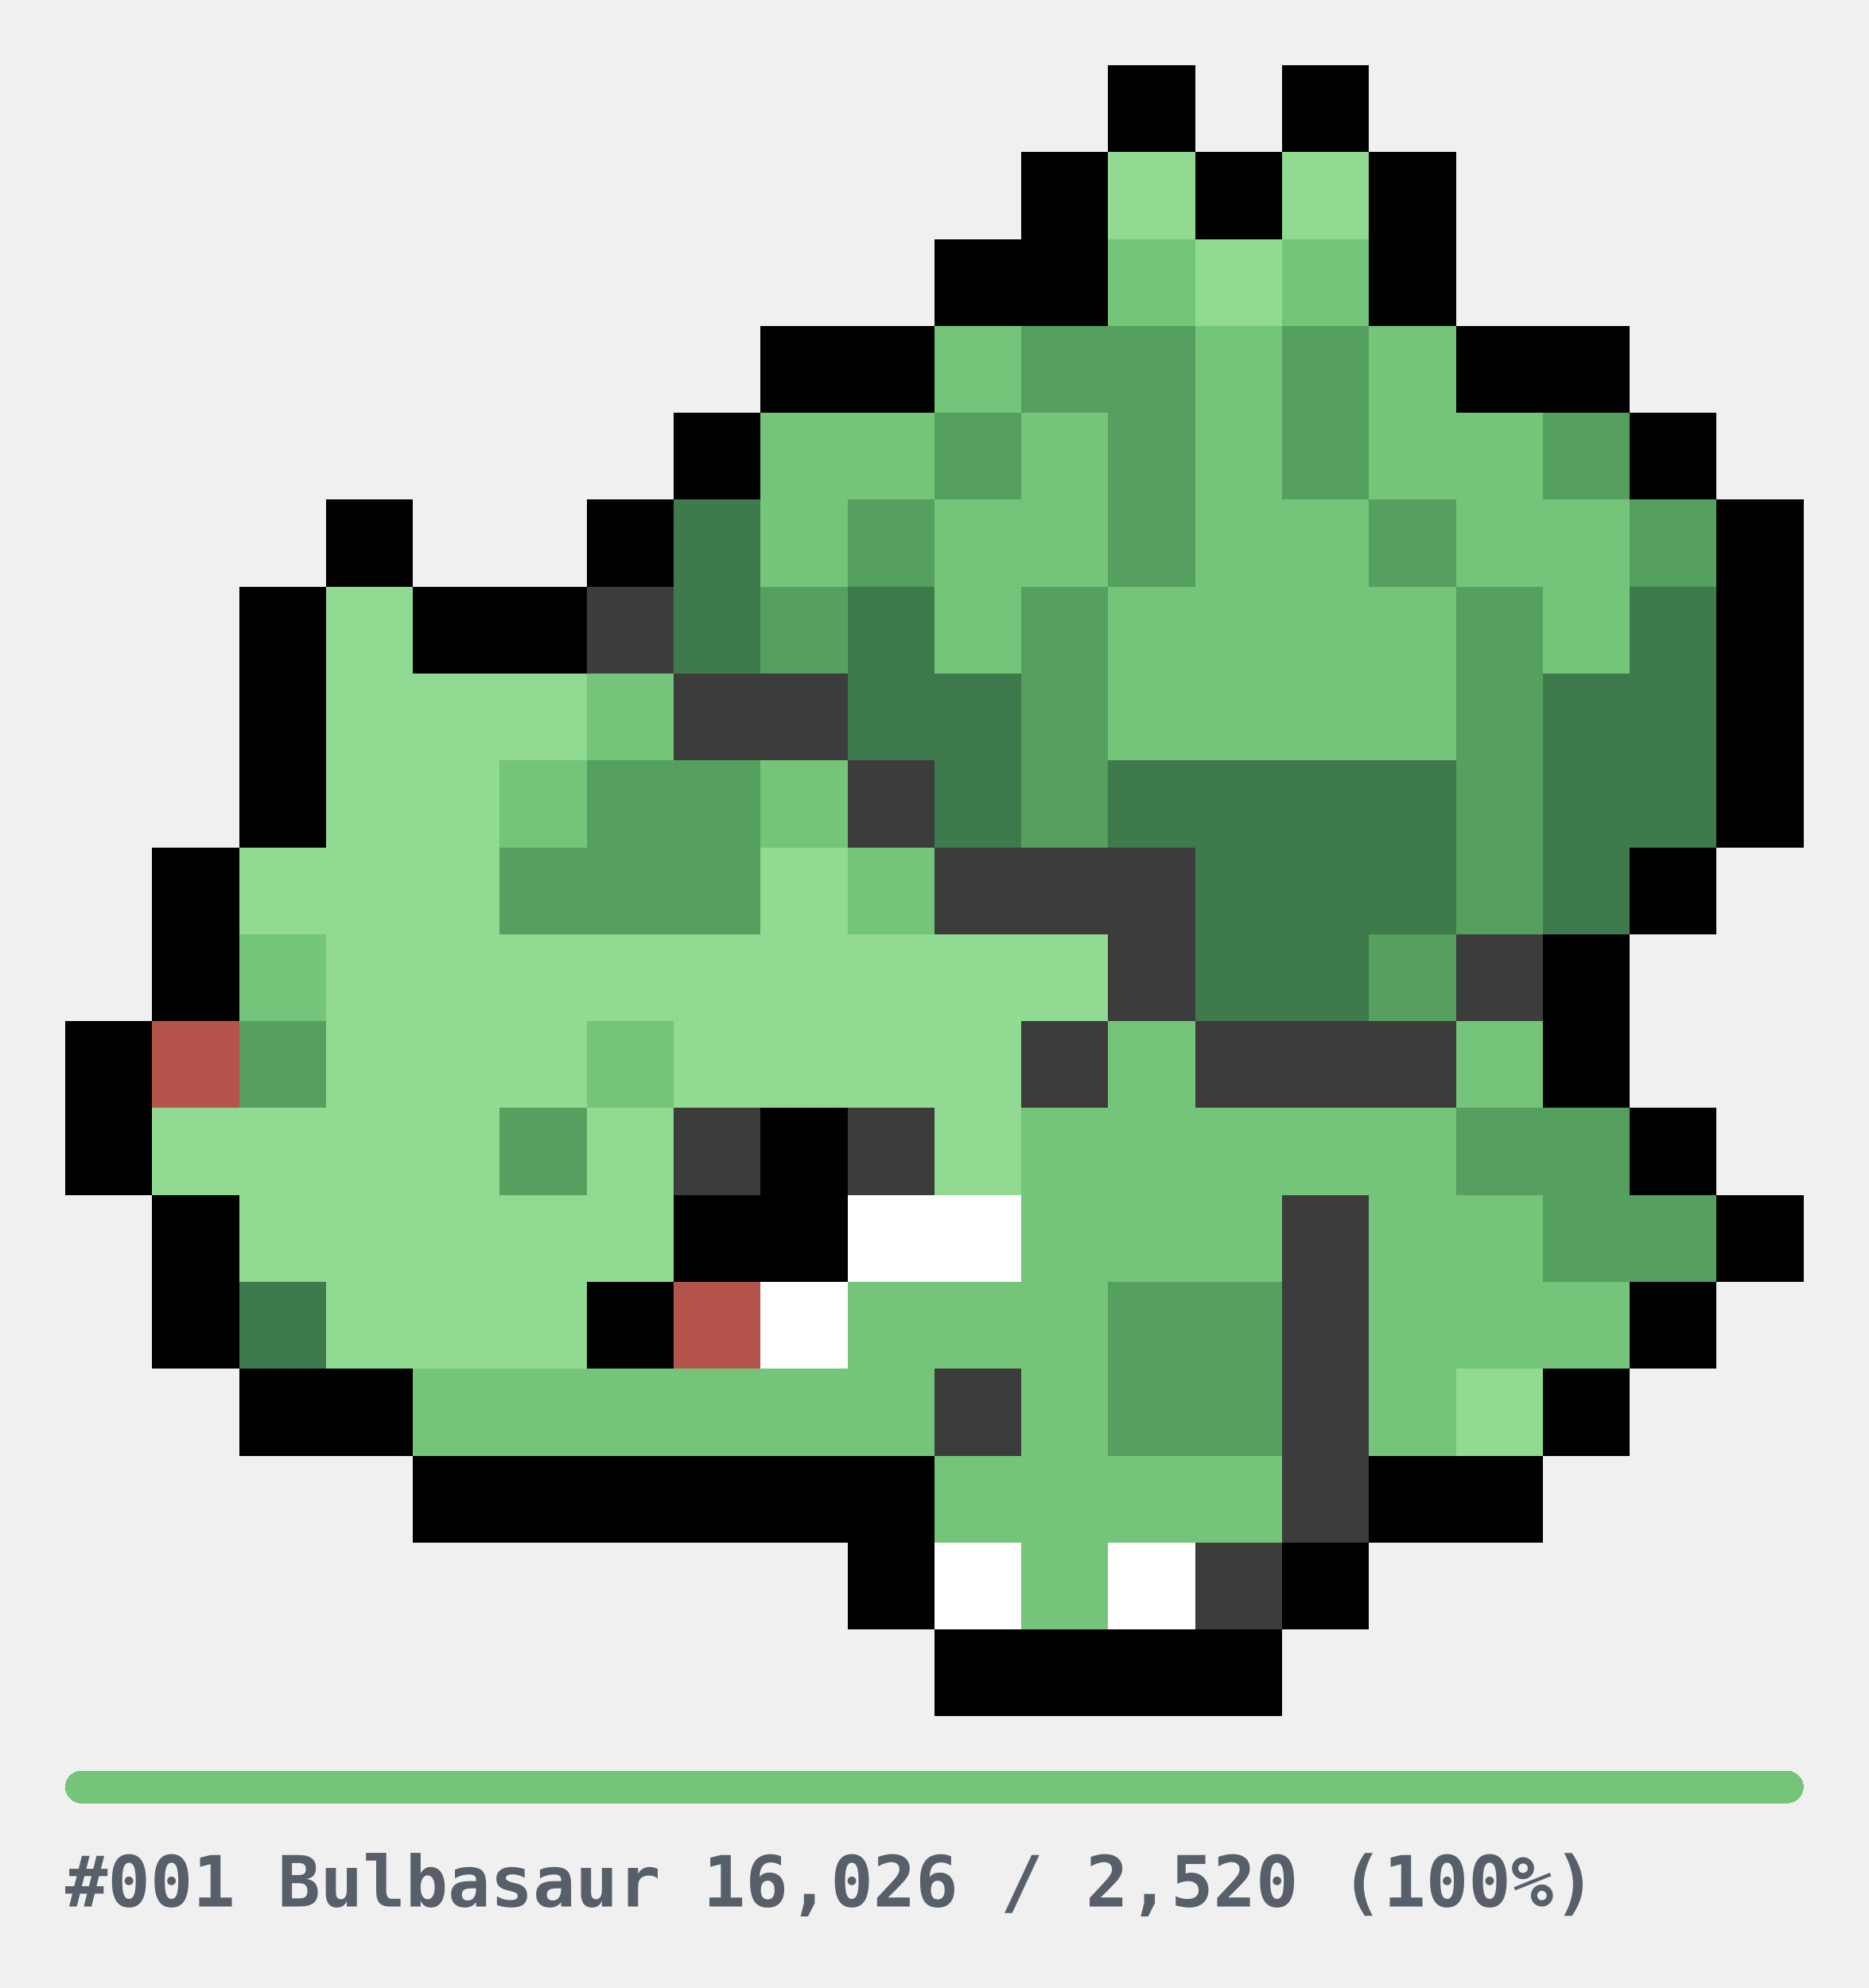
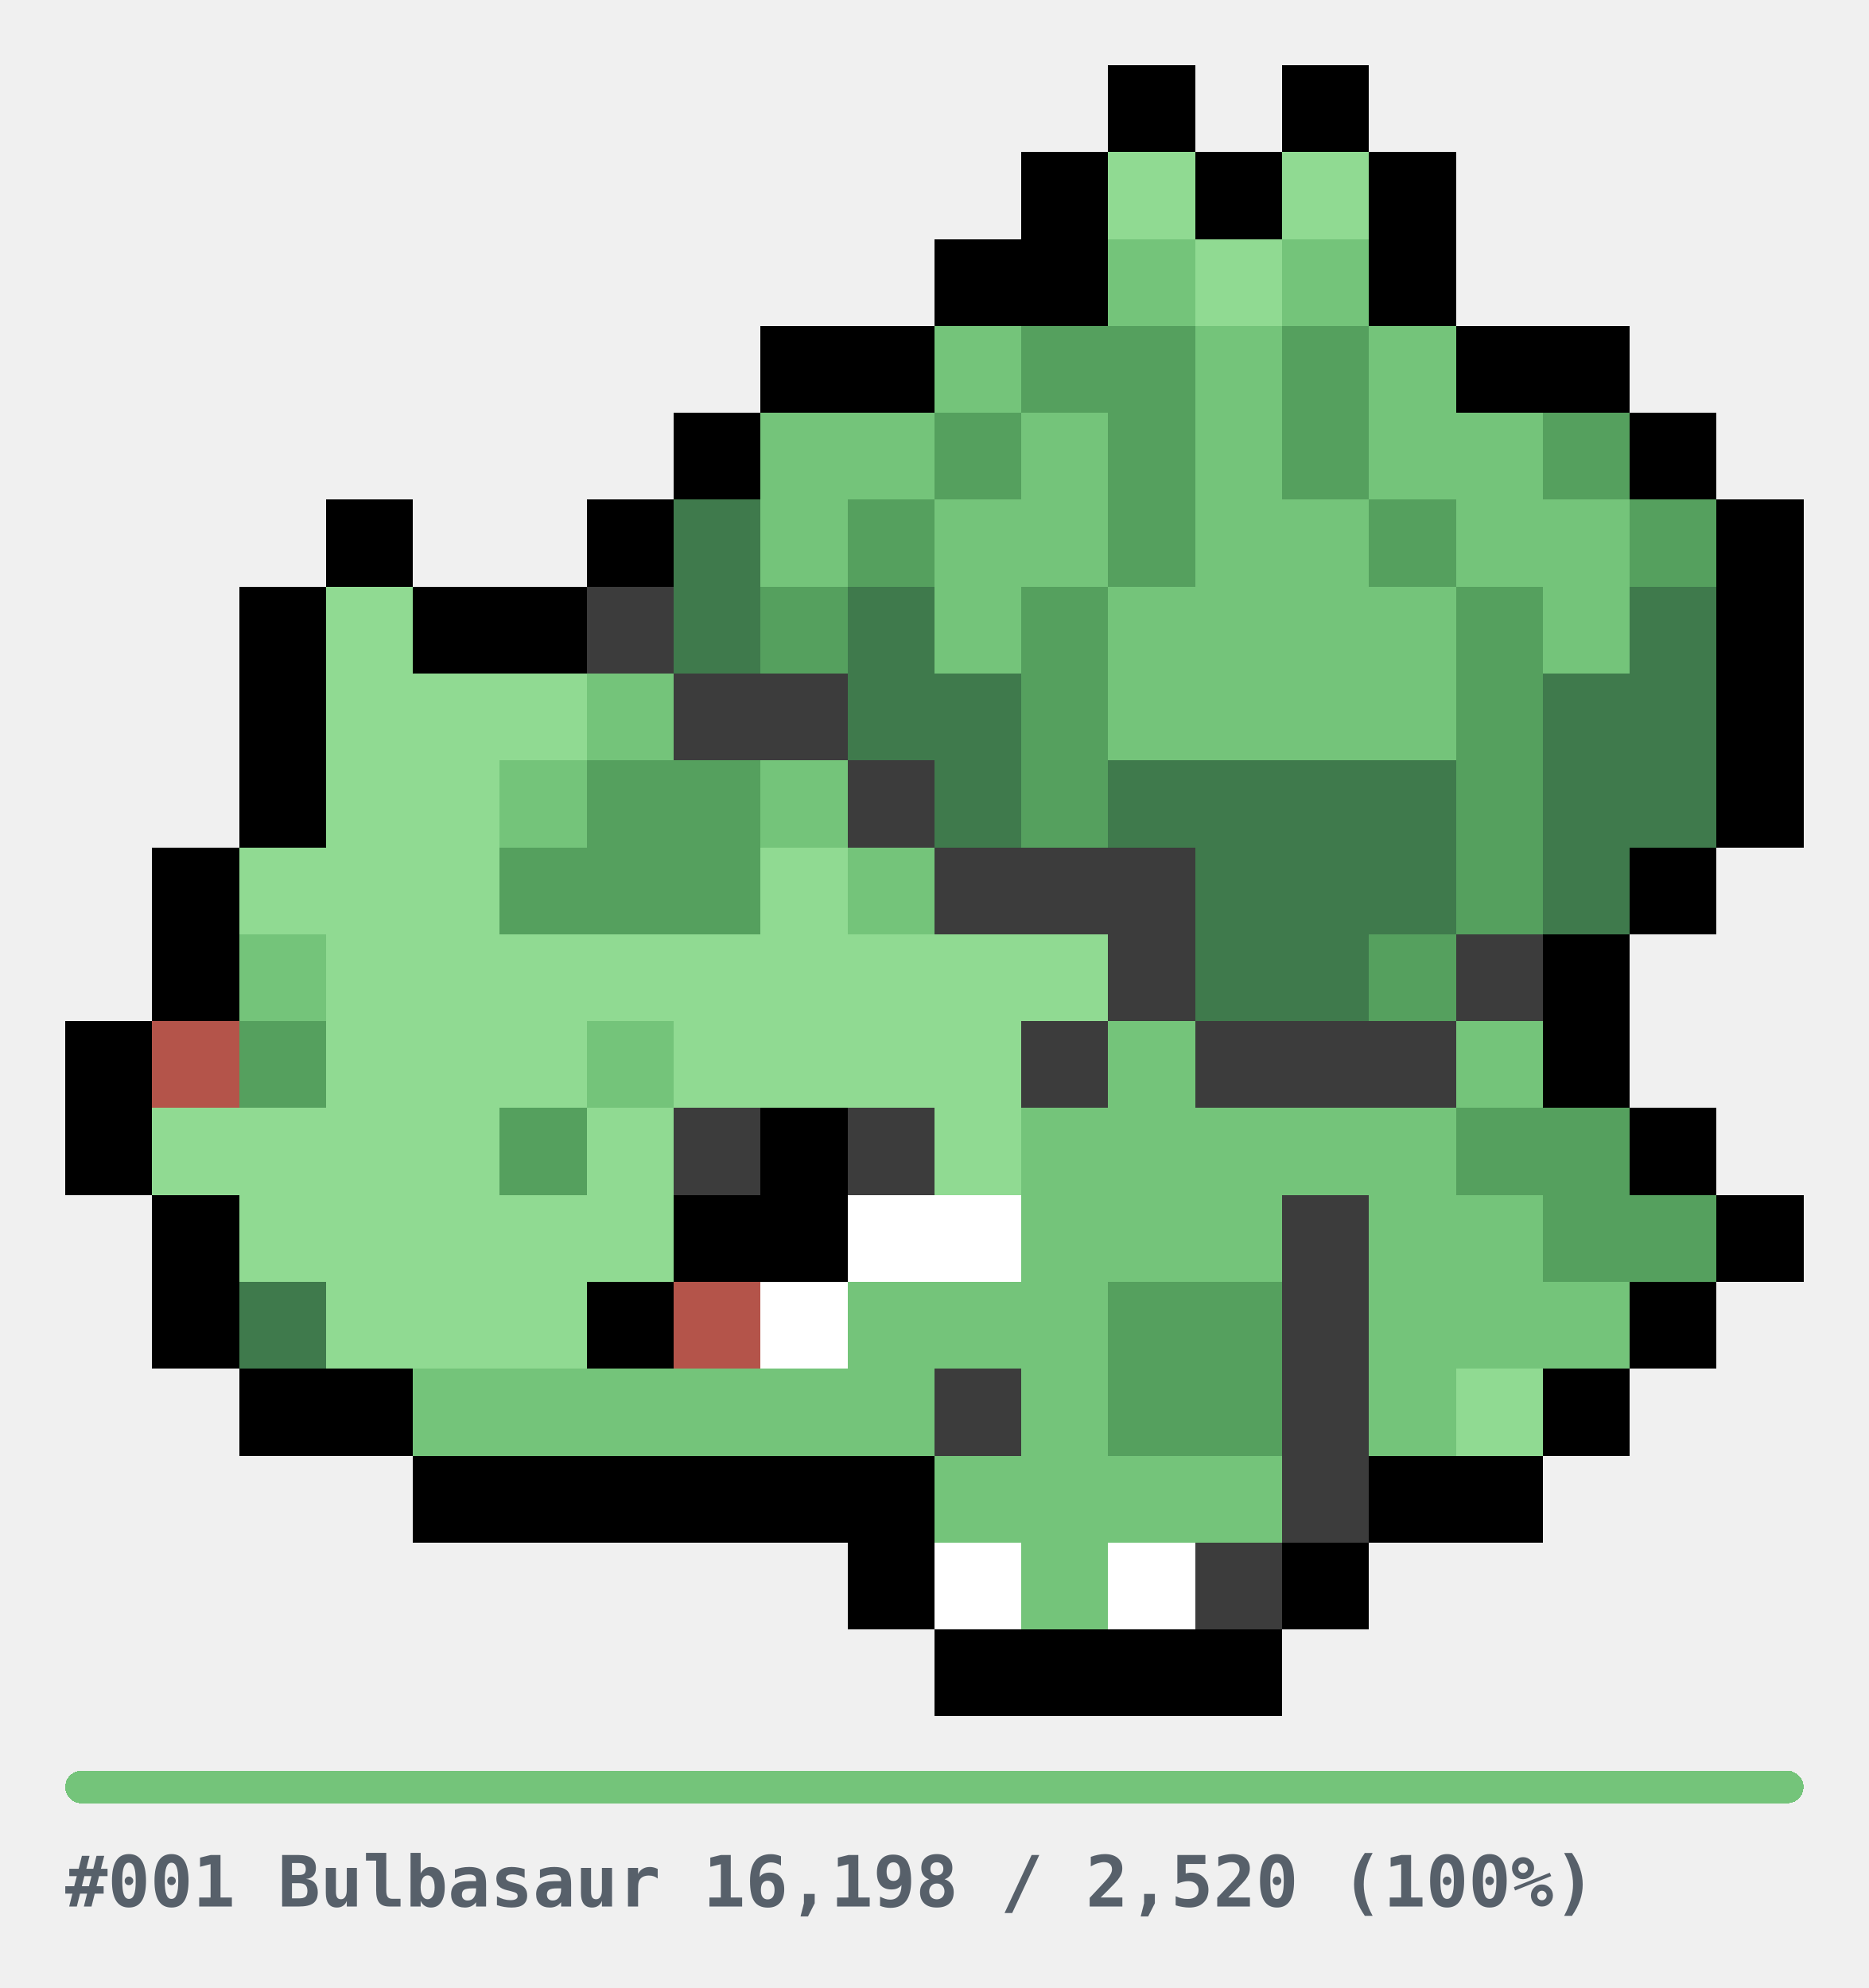
<svg xmlns="http://www.w3.org/2000/svg" width="344" height="366" viewBox="0 0 344 366" role="img" shape-rendering="crispEdges">
  <style>
.u{fill:#E6E6E6}.bar{fill:#E6E6E6}
.cap{fill:#57606A;font-family:ui-monospace,SFMono-Regular,Menlo,Consolas,monospace;font-size:13px;font-weight:600}
@media(prefers-color-scheme:dark){.u{fill:#2A2A2A}.bar{fill:#2A2A2A}.cap{fill:#8B949E}}
</style>
  <g transform="translate(12,12)">
    <rect x="192" y="0" width="16" height="16" fill="#000000" />
    <rect x="224" y="0" width="16" height="16" fill="#000000" />
    <rect x="176" y="16" width="16" height="16" fill="#000000" />
    <rect x="192" y="16" width="16" height="16" fill="#90DA92" />
    <rect x="208" y="16" width="16" height="16" fill="#000000" />
    <rect x="224" y="16" width="16" height="16" fill="#90DA92" />
    <rect x="240" y="16" width="16" height="16" fill="#000000" />
    <rect x="160" y="32" width="16" height="16" fill="#000000" />
    <rect x="176" y="32" width="16" height="16" fill="#000000" />
    <rect x="192" y="32" width="16" height="16" fill="#74C47A" />
    <rect x="208" y="32" width="16" height="16" fill="#90DA92" />
    <rect x="224" y="32" width="16" height="16" fill="#74C47A" />
    <rect x="240" y="32" width="16" height="16" fill="#000000" />
    <rect x="128" y="48" width="16" height="16" fill="#000000" />
    <rect x="144" y="48" width="16" height="16" fill="#000000" />
    <rect x="160" y="48" width="16" height="16" fill="#74C47A" />
    <rect x="176" y="48" width="16" height="16" fill="#55A05E" />
    <rect x="192" y="48" width="16" height="16" fill="#55A05E" />
    <rect x="208" y="48" width="16" height="16" fill="#74C47A" />
    <rect x="224" y="48" width="16" height="16" fill="#55A05E" />
    <rect x="240" y="48" width="16" height="16" fill="#74C47A" />
    <rect x="256" y="48" width="16" height="16" fill="#000000" />
    <rect x="272" y="48" width="16" height="16" fill="#000000" />
    <rect x="112" y="64" width="16" height="16" fill="#000000" />
    <rect x="128" y="64" width="16" height="16" fill="#74C47A" />
    <rect x="144" y="64" width="16" height="16" fill="#74C47A" />
    <rect x="160" y="64" width="16" height="16" fill="#55A05E" />
    <rect x="176" y="64" width="16" height="16" fill="#74C47A" />
    <rect x="192" y="64" width="16" height="16" fill="#55A05E" />
    <rect x="208" y="64" width="16" height="16" fill="#74C47A" />
    <rect x="224" y="64" width="16" height="16" fill="#55A05E" />
    <rect x="240" y="64" width="16" height="16" fill="#74C47A" />
    <rect x="256" y="64" width="16" height="16" fill="#74C47A" />
    <rect x="272" y="64" width="16" height="16" fill="#55A05E" />
    <rect x="288" y="64" width="16" height="16" fill="#000000" />
    <rect x="48" y="80" width="16" height="16" fill="#000000" />
    <rect x="96" y="80" width="16" height="16" fill="#000000" />
    <rect x="112" y="80" width="16" height="16" fill="#3F7A4C" />
    <rect x="128" y="80" width="16" height="16" fill="#74C47A" />
    <rect x="144" y="80" width="16" height="16" fill="#55A05E" />
    <rect x="160" y="80" width="16" height="16" fill="#74C47A" />
    <rect x="176" y="80" width="16" height="16" fill="#74C47A" />
    <rect x="192" y="80" width="16" height="16" fill="#55A05E" />
    <rect x="208" y="80" width="16" height="16" fill="#74C47A" />
    <rect x="224" y="80" width="16" height="16" fill="#74C47A" />
    <rect x="240" y="80" width="16" height="16" fill="#55A05E" />
    <rect x="256" y="80" width="16" height="16" fill="#74C47A" />
    <rect x="272" y="80" width="16" height="16" fill="#74C47A" />
    <rect x="288" y="80" width="16" height="16" fill="#55A05E" />
    <rect x="304" y="80" width="16" height="16" fill="#000000" />
    <rect x="32" y="96" width="16" height="16" fill="#000000" />
    <rect x="48" y="96" width="16" height="16" fill="#90DA92" />
    <rect x="64" y="96" width="16" height="16" fill="#000000" />
    <rect x="80" y="96" width="16" height="16" fill="#000000" />
    <rect x="96" y="96" width="16" height="16" fill="#3C3C3C" />
    <rect x="112" y="96" width="16" height="16" fill="#3F7A4C" />
    <rect x="128" y="96" width="16" height="16" fill="#55A05E" />
    <rect x="144" y="96" width="16" height="16" fill="#3F7A4C" />
    <rect x="160" y="96" width="16" height="16" fill="#74C47A" />
    <rect x="176" y="96" width="16" height="16" fill="#55A05E" />
    <rect x="192" y="96" width="16" height="16" fill="#74C47A" />
    <rect x="208" y="96" width="16" height="16" fill="#74C47A" />
    <rect x="224" y="96" width="16" height="16" fill="#74C47A" />
    <rect x="240" y="96" width="16" height="16" fill="#74C47A" />
    <rect x="256" y="96" width="16" height="16" fill="#55A05E" />
    <rect x="272" y="96" width="16" height="16" fill="#74C47A" />
    <rect x="288" y="96" width="16" height="16" fill="#3F7A4C" />
    <rect x="304" y="96" width="16" height="16" fill="#000000" />
    <rect x="32" y="112" width="16" height="16" fill="#000000" />
    <rect x="48" y="112" width="16" height="16" fill="#90DA92" />
    <rect x="64" y="112" width="16" height="16" fill="#90DA92" />
    <rect x="80" y="112" width="16" height="16" fill="#90DA92" />
    <rect x="96" y="112" width="16" height="16" fill="#74C47A" />
    <rect x="112" y="112" width="16" height="16" fill="#3C3C3C" />
    <rect x="128" y="112" width="16" height="16" fill="#3C3C3C" />
    <rect x="144" y="112" width="16" height="16" fill="#3F7A4C" />
    <rect x="160" y="112" width="16" height="16" fill="#3F7A4C" />
    <rect x="176" y="112" width="16" height="16" fill="#55A05E" />
    <rect x="192" y="112" width="16" height="16" fill="#74C47A" />
    <rect x="208" y="112" width="16" height="16" fill="#74C47A" />
    <rect x="224" y="112" width="16" height="16" fill="#74C47A" />
    <rect x="240" y="112" width="16" height="16" fill="#74C47A" />
    <rect x="256" y="112" width="16" height="16" fill="#55A05E" />
    <rect x="272" y="112" width="16" height="16" fill="#3F7A4C" />
    <rect x="288" y="112" width="16" height="16" fill="#3F7A4C" />
    <rect x="304" y="112" width="16" height="16" fill="#000000" />
    <rect x="32" y="128" width="16" height="16" fill="#000000" />
    <rect x="48" y="128" width="16" height="16" fill="#90DA92" />
    <rect x="64" y="128" width="16" height="16" fill="#90DA92" />
    <rect x="80" y="128" width="16" height="16" fill="#74C47A" />
    <rect x="96" y="128" width="16" height="16" fill="#55A05E" />
    <rect x="112" y="128" width="16" height="16" fill="#55A05E" />
    <rect x="128" y="128" width="16" height="16" fill="#74C47A" />
    <rect x="144" y="128" width="16" height="16" fill="#3C3C3C" />
    <rect x="160" y="128" width="16" height="16" fill="#3F7A4C" />
    <rect x="176" y="128" width="16" height="16" fill="#55A05E" />
    <rect x="192" y="128" width="16" height="16" fill="#3F7A4C" />
    <rect x="208" y="128" width="16" height="16" fill="#3F7A4C" />
    <rect x="224" y="128" width="16" height="16" fill="#3F7A4C" />
    <rect x="240" y="128" width="16" height="16" fill="#3F7A4C" />
    <rect x="256" y="128" width="16" height="16" fill="#55A05E" />
    <rect x="272" y="128" width="16" height="16" fill="#3F7A4C" />
    <rect x="288" y="128" width="16" height="16" fill="#3F7A4C" />
    <rect x="304" y="128" width="16" height="16" fill="#000000" />
    <rect x="16" y="144" width="16" height="16" fill="#000000" />
    <rect x="32" y="144" width="16" height="16" fill="#90DA92" />
    <rect x="48" y="144" width="16" height="16" fill="#90DA92" />
    <rect x="64" y="144" width="16" height="16" fill="#90DA92" />
    <rect x="80" y="144" width="16" height="16" fill="#55A05E" />
    <rect x="96" y="144" width="16" height="16" fill="#55A05E" />
    <rect x="112" y="144" width="16" height="16" fill="#55A05E" />
    <rect x="128" y="144" width="16" height="16" fill="#90DA92" />
    <rect x="144" y="144" width="16" height="16" fill="#74C47A" />
    <rect x="160" y="144" width="16" height="16" fill="#3C3C3C" />
    <rect x="176" y="144" width="16" height="16" fill="#3C3C3C" />
    <rect x="192" y="144" width="16" height="16" fill="#3C3C3C" />
    <rect x="208" y="144" width="16" height="16" fill="#3F7A4C" />
    <rect x="224" y="144" width="16" height="16" fill="#3F7A4C" />
    <rect x="240" y="144" width="16" height="16" fill="#3F7A4C" />
    <rect x="256" y="144" width="16" height="16" fill="#55A05E" />
    <rect x="272" y="144" width="16" height="16" fill="#3F7A4C" />
    <rect x="288" y="144" width="16" height="16" fill="#000000" />
    <rect x="16" y="160" width="16" height="16" fill="#000000" />
    <rect x="32" y="160" width="16" height="16" fill="#74C47A" />
    <rect x="48" y="160" width="16" height="16" fill="#90DA92" />
    <rect x="64" y="160" width="16" height="16" fill="#90DA92" />
    <rect x="80" y="160" width="16" height="16" fill="#90DA92" />
    <rect x="96" y="160" width="16" height="16" fill="#90DA92" />
    <rect x="112" y="160" width="16" height="16" fill="#90DA92" />
    <rect x="128" y="160" width="16" height="16" fill="#90DA92" />
    <rect x="144" y="160" width="16" height="16" fill="#90DA92" />
    <rect x="160" y="160" width="16" height="16" fill="#90DA92" />
    <rect x="176" y="160" width="16" height="16" fill="#90DA92" />
    <rect x="192" y="160" width="16" height="16" fill="#3C3C3C" />
    <rect x="208" y="160" width="16" height="16" fill="#3F7A4C" />
    <rect x="224" y="160" width="16" height="16" fill="#3F7A4C" />
    <rect x="240" y="160" width="16" height="16" fill="#55A05E" />
    <rect x="256" y="160" width="16" height="16" fill="#3C3C3C" />
    <rect x="272" y="160" width="16" height="16" fill="#000000" />
    <rect x="0" y="176" width="16" height="16" fill="#000000" />
    <rect x="16" y="176" width="16" height="16" fill="#B4544A" />
    <rect x="32" y="176" width="16" height="16" fill="#55A05E" />
    <rect x="48" y="176" width="16" height="16" fill="#90DA92" />
    <rect x="64" y="176" width="16" height="16" fill="#90DA92" />
    <rect x="80" y="176" width="16" height="16" fill="#90DA92" />
    <rect x="96" y="176" width="16" height="16" fill="#74C47A" />
    <rect x="112" y="176" width="16" height="16" fill="#90DA92" />
    <rect x="128" y="176" width="16" height="16" fill="#90DA92" />
    <rect x="144" y="176" width="16" height="16" fill="#90DA92" />
    <rect x="160" y="176" width="16" height="16" fill="#90DA92" />
    <rect x="176" y="176" width="16" height="16" fill="#3C3C3C" />
    <rect x="192" y="176" width="16" height="16" fill="#74C47A" />
    <rect x="208" y="176" width="16" height="16" fill="#3C3C3C" />
    <rect x="224" y="176" width="16" height="16" fill="#3C3C3C" />
    <rect x="240" y="176" width="16" height="16" fill="#3C3C3C" />
    <rect x="256" y="176" width="16" height="16" fill="#74C47A" />
    <rect x="272" y="176" width="16" height="16" fill="#000000" />
    <rect x="0" y="192" width="16" height="16" fill="#000000" />
    <rect x="16" y="192" width="16" height="16" fill="#90DA92" />
    <rect x="32" y="192" width="16" height="16" fill="#90DA92" />
    <rect x="48" y="192" width="16" height="16" fill="#90DA92" />
    <rect x="64" y="192" width="16" height="16" fill="#90DA92" />
    <rect x="80" y="192" width="16" height="16" fill="#55A05E" />
    <rect x="96" y="192" width="16" height="16" fill="#90DA92" />
    <rect x="112" y="192" width="16" height="16" fill="#3C3C3C" />
    <rect x="128" y="192" width="16" height="16" fill="#000000" />
    <rect x="144" y="192" width="16" height="16" fill="#3C3C3C" />
    <rect x="160" y="192" width="16" height="16" fill="#90DA92" />
    <rect x="176" y="192" width="16" height="16" fill="#74C47A" />
    <rect x="192" y="192" width="16" height="16" fill="#74C47A" />
    <rect x="208" y="192" width="16" height="16" fill="#74C47A" />
    <rect x="224" y="192" width="16" height="16" fill="#74C47A" />
    <rect x="240" y="192" width="16" height="16" fill="#74C47A" />
    <rect x="256" y="192" width="16" height="16" fill="#55A05E" />
    <rect x="272" y="192" width="16" height="16" fill="#55A05E" />
    <rect x="288" y="192" width="16" height="16" fill="#000000" />
    <rect x="16" y="208" width="16" height="16" fill="#000000" />
    <rect x="32" y="208" width="16" height="16" fill="#90DA92" />
    <rect x="48" y="208" width="16" height="16" fill="#90DA92" />
    <rect x="64" y="208" width="16" height="16" fill="#90DA92" />
    <rect x="80" y="208" width="16" height="16" fill="#90DA92" />
    <rect x="96" y="208" width="16" height="16" fill="#90DA92" />
    <rect x="112" y="208" width="16" height="16" fill="#000000" />
    <rect x="128" y="208" width="16" height="16" fill="#000000" />
    <rect x="144" y="208" width="16" height="16" fill="#FFFFFF" />
    <rect x="160" y="208" width="16" height="16" fill="#FFFFFF" />
    <rect x="176" y="208" width="16" height="16" fill="#74C47A" />
    <rect x="192" y="208" width="16" height="16" fill="#74C47A" />
    <rect x="208" y="208" width="16" height="16" fill="#74C47A" />
    <rect x="224" y="208" width="16" height="16" fill="#3C3C3C" />
    <rect x="240" y="208" width="16" height="16" fill="#74C47A" />
    <rect x="256" y="208" width="16" height="16" fill="#74C47A" />
    <rect x="272" y="208" width="16" height="16" fill="#55A05E" />
    <rect x="288" y="208" width="16" height="16" fill="#55A05E" />
    <rect x="304" y="208" width="16" height="16" fill="#000000" />
    <rect x="16" y="224" width="16" height="16" fill="#000000" />
    <rect x="32" y="224" width="16" height="16" fill="#3F7A4C" />
    <rect x="48" y="224" width="16" height="16" fill="#90DA92" />
    <rect x="64" y="224" width="16" height="16" fill="#90DA92" />
    <rect x="80" y="224" width="16" height="16" fill="#90DA92" />
    <rect x="96" y="224" width="16" height="16" fill="#000000" />
    <rect x="112" y="224" width="16" height="16" fill="#B4544A" />
    <rect x="128" y="224" width="16" height="16" fill="#FFFFFF" />
    <rect x="144" y="224" width="16" height="16" fill="#74C47A" />
    <rect x="160" y="224" width="16" height="16" fill="#74C47A" />
    <rect x="176" y="224" width="16" height="16" fill="#74C47A" />
    <rect x="192" y="224" width="16" height="16" fill="#55A05E" />
    <rect x="208" y="224" width="16" height="16" fill="#55A05E" />
    <rect x="224" y="224" width="16" height="16" fill="#3C3C3C" />
    <rect x="240" y="224" width="16" height="16" fill="#74C47A" />
    <rect x="256" y="224" width="16" height="16" fill="#74C47A" />
    <rect x="272" y="224" width="16" height="16" fill="#74C47A" />
    <rect x="288" y="224" width="16" height="16" fill="#000000" />
    <rect x="32" y="240" width="16" height="16" fill="#000000" />
    <rect x="48" y="240" width="16" height="16" fill="#000000" />
    <rect x="64" y="240" width="16" height="16" fill="#74C47A" />
    <rect x="80" y="240" width="16" height="16" fill="#74C47A" />
    <rect x="96" y="240" width="16" height="16" fill="#74C47A" />
    <rect x="112" y="240" width="16" height="16" fill="#74C47A" />
    <rect x="128" y="240" width="16" height="16" fill="#74C47A" />
    <rect x="144" y="240" width="16" height="16" fill="#74C47A" />
    <rect x="160" y="240" width="16" height="16" fill="#3C3C3C" />
    <rect x="176" y="240" width="16" height="16" fill="#74C47A" />
    <rect x="192" y="240" width="16" height="16" fill="#55A05E" />
    <rect x="208" y="240" width="16" height="16" fill="#55A05E" />
    <rect x="224" y="240" width="16" height="16" fill="#3C3C3C" />
    <rect x="240" y="240" width="16" height="16" fill="#74C47A" />
    <rect x="256" y="240" width="16" height="16" fill="#90DA92" />
    <rect x="272" y="240" width="16" height="16" fill="#000000" />
    <rect x="64" y="256" width="16" height="16" fill="#000000" />
    <rect x="80" y="256" width="16" height="16" fill="#000000" />
    <rect x="96" y="256" width="16" height="16" fill="#000000" />
    <rect x="112" y="256" width="16" height="16" fill="#000000" />
    <rect x="128" y="256" width="16" height="16" fill="#000000" />
    <rect x="144" y="256" width="16" height="16" fill="#000000" />
    <rect x="160" y="256" width="16" height="16" fill="#74C47A" />
    <rect x="176" y="256" width="16" height="16" fill="#74C47A" />
    <rect x="192" y="256" width="16" height="16" fill="#74C47A" />
    <rect x="208" y="256" width="16" height="16" fill="#74C47A" />
    <rect x="224" y="256" width="16" height="16" fill="#3C3C3C" />
    <rect x="240" y="256" width="16" height="16" fill="#000000" />
    <rect x="256" y="256" width="16" height="16" fill="#000000" />
    <rect x="144" y="272" width="16" height="16" fill="#000000" />
    <rect x="160" y="272" width="16" height="16" fill="#FFFFFF" />
    <rect x="176" y="272" width="16" height="16" fill="#74C47A" />
    <rect x="192" y="272" width="16" height="16" fill="#FFFFFF" />
    <rect x="208" y="272" width="16" height="16" fill="#3C3C3C" />
    <rect x="224" y="272" width="16" height="16" fill="#000000" />
    <rect x="160" y="288" width="16" height="16" fill="#000000" />
    <rect x="176" y="288" width="16" height="16" fill="#000000" />
    <rect x="192" y="288" width="16" height="16" fill="#000000" />
    <rect x="208" y="288" width="16" height="16" fill="#000000" />
  </g>
  <g transform="translate(12,326)">
    <rect x="0" y="0" width="320" height="6" rx="3" class="bar" />
    <rect x="0" y="0" width="320" height="6" rx="3" fill="#74C47A" />
-     <text x="0" y="25" class="cap">#001 Bulbasaur  16,026 / 2,520  (100%)</text>
+     <text x="0" y="25" class="cap">#001 Bulbasaur  16,198 / 2,520  (100%)</text>
  </g>
</svg>
